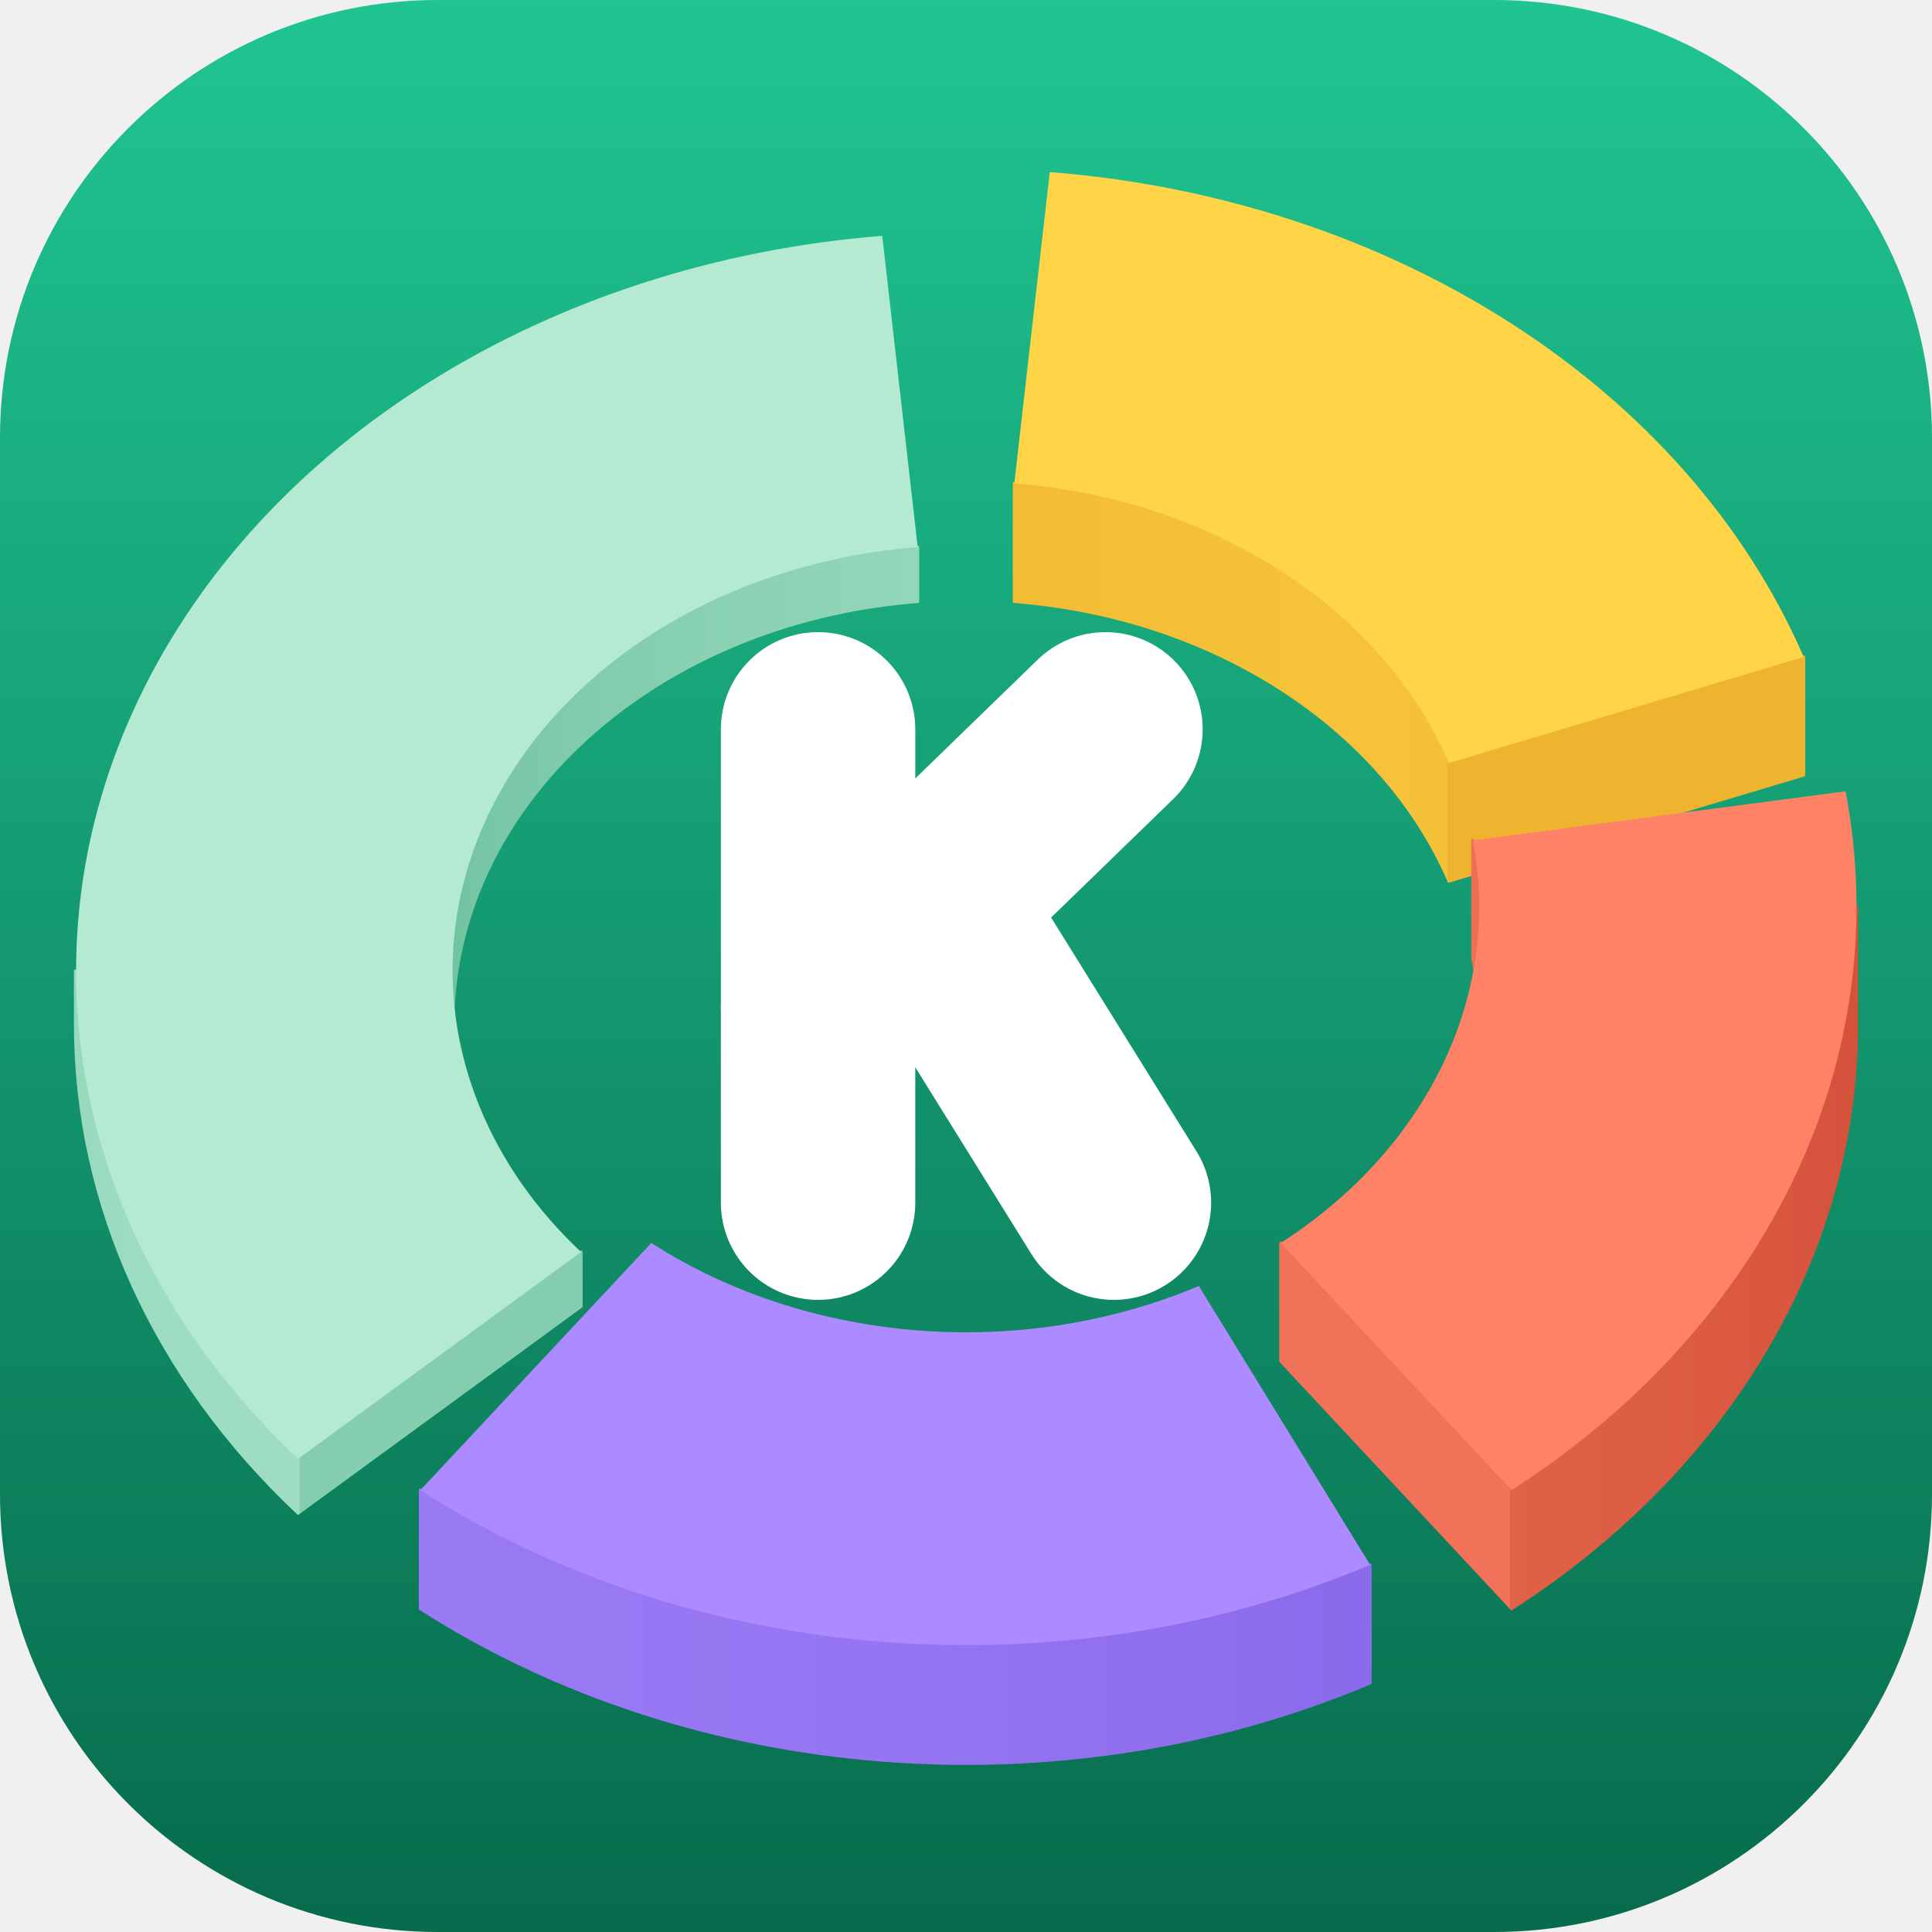
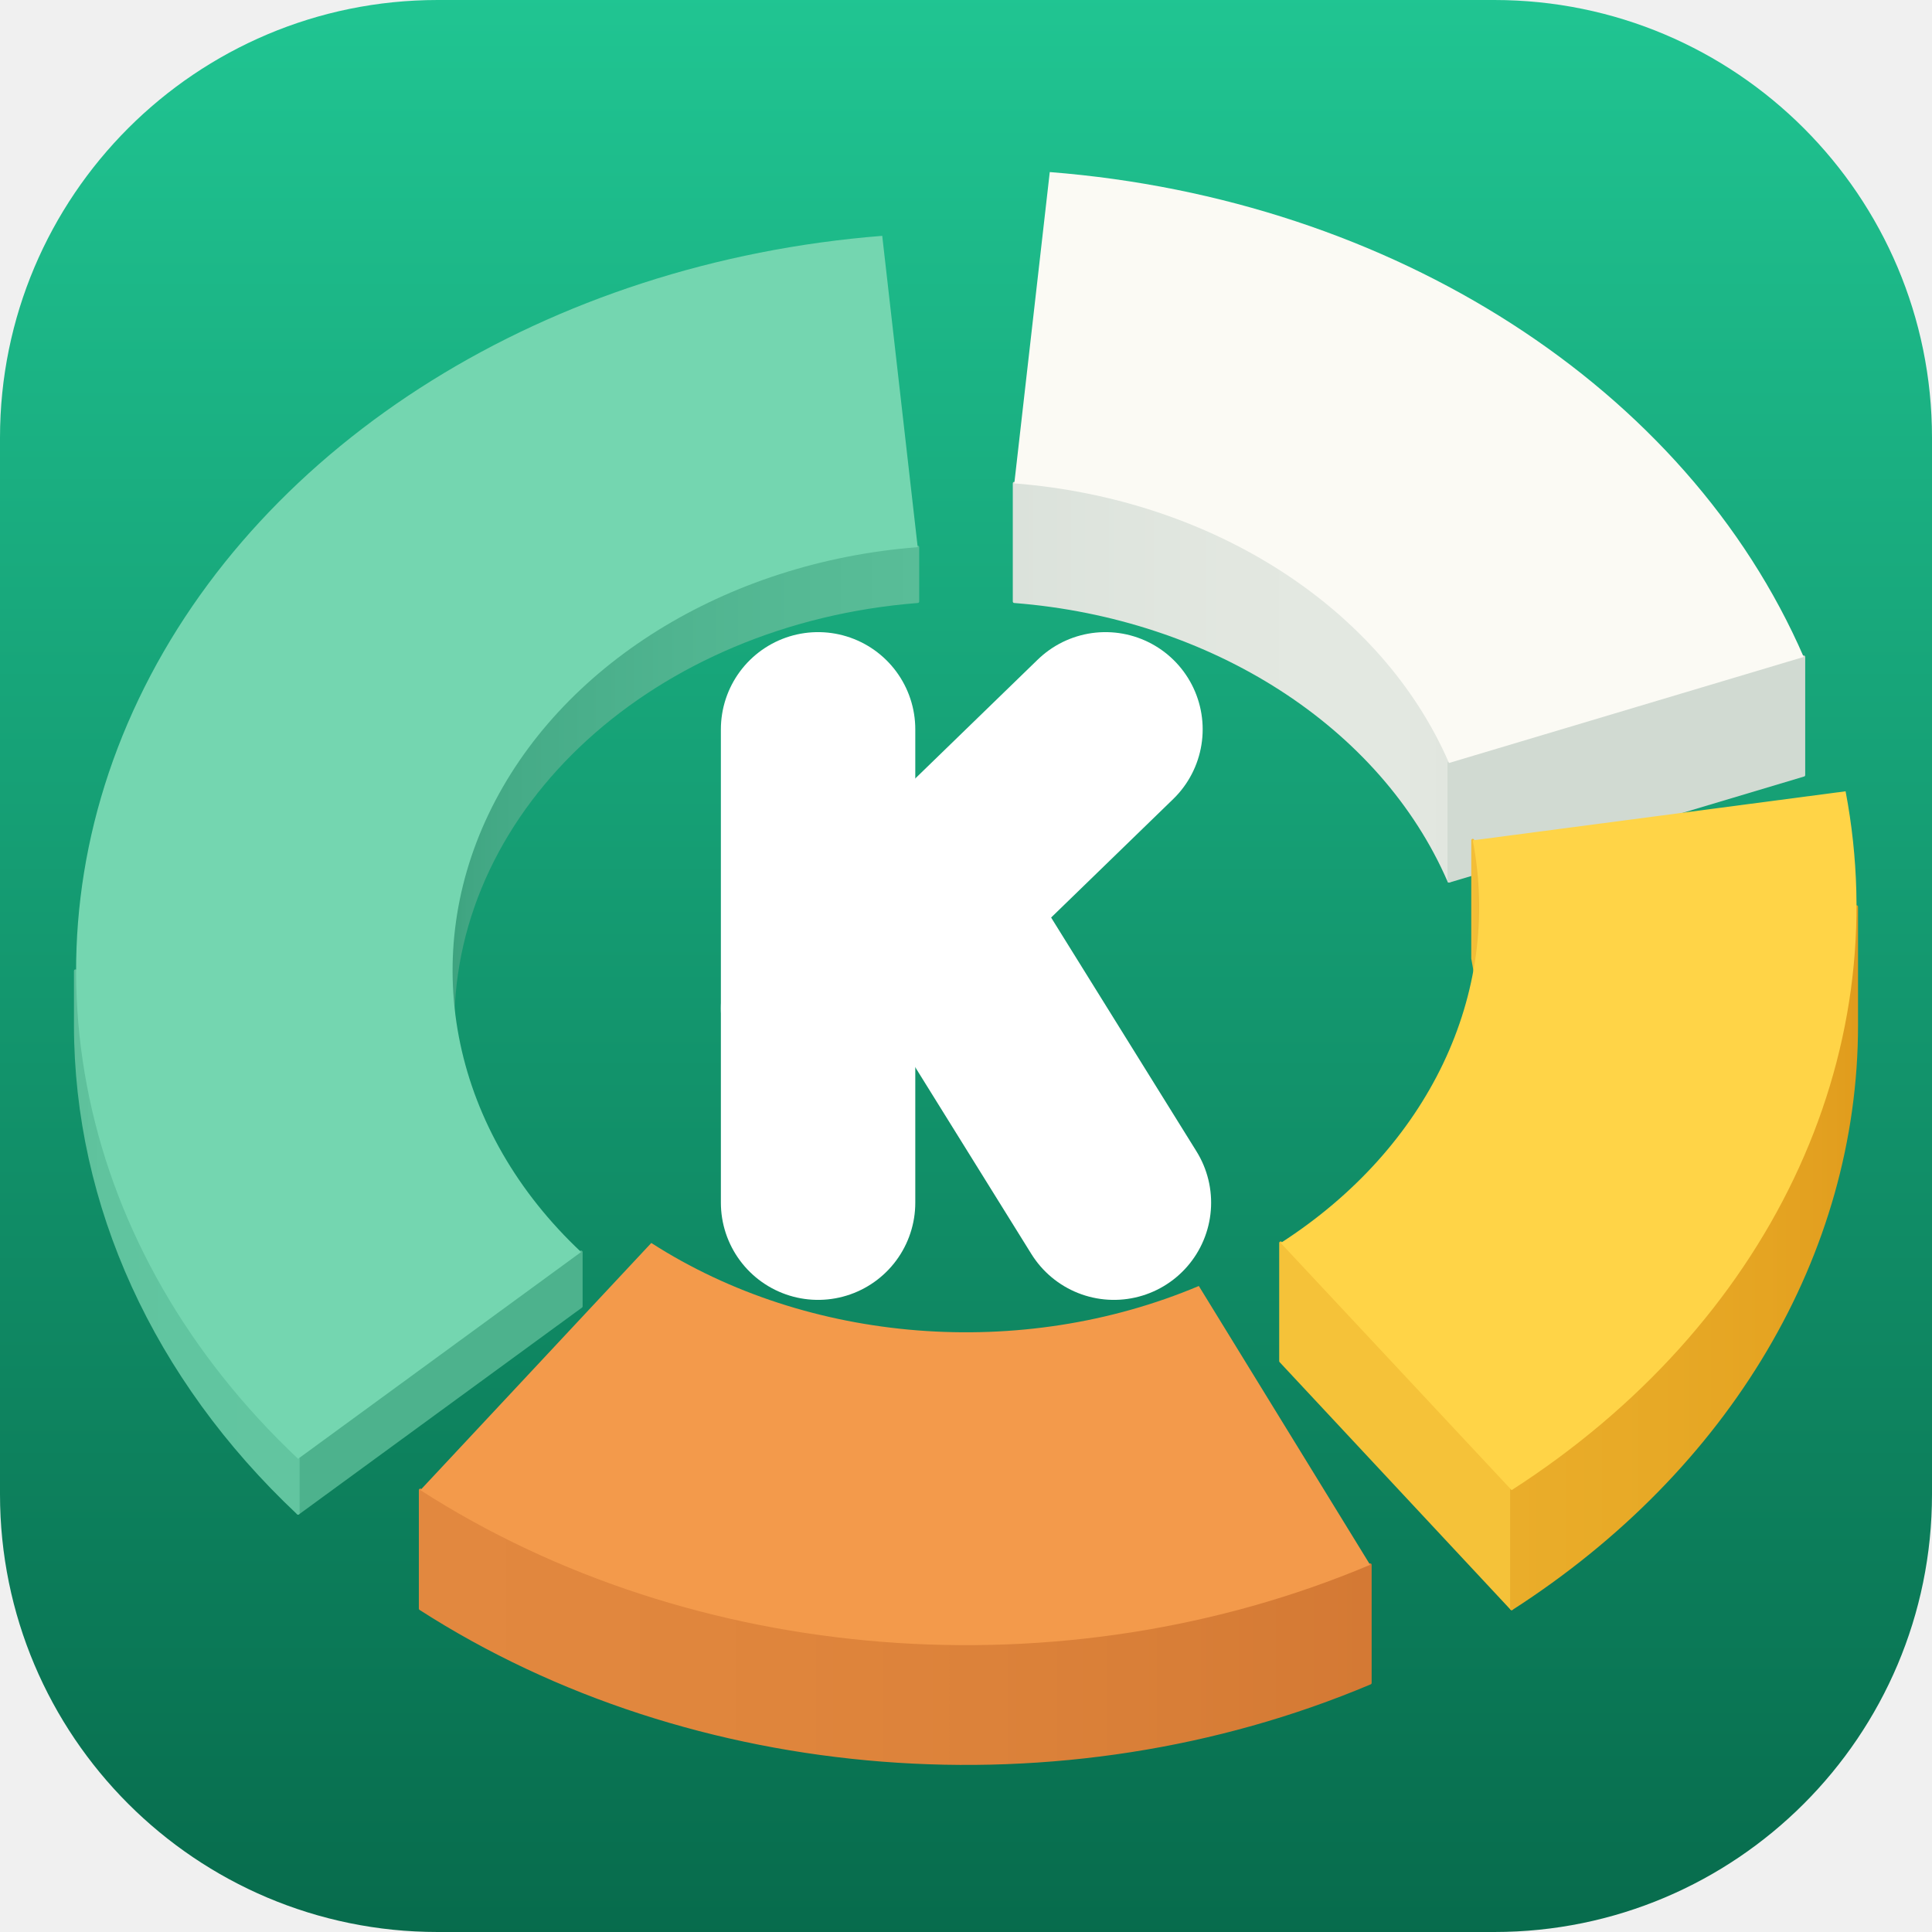
<svg xmlns="http://www.w3.org/2000/svg" viewBox="0 0 512 512" width="32" height="32">
  <defs>
    <linearGradient id="field" x1="0" y1="0" x2="0" y2="1">
      <stop offset="0" stop-color="#20c592" />
      <stop offset="1" stop-color="#076b4c" />
    </linearGradient>
  </defs>
  <rect width="512" height="512" rx="116" fill="url(#field)" />
  <g transform="translate(0 0) scale(1)">
-     <linearGradient id="inner-0-0" gradientUnits="userSpaceOnUse" x1="268.8" y1="0" x2="384.0" y2="0">
-       <stop offset="0.000" stop-color="#f2bc35" />
-       <stop offset="0.261" stop-color="#f4bf37" />
-       <stop offset="0.503" stop-color="#f5c138" />
-       <stop offset="0.713" stop-color="#f5c239" />
-       <stop offset="0.882" stop-color="#f5c239" />
-       <stop offset="1.000" stop-color="#f4c038" />
+     <linearGradient id="inner-protein-0" gradientUnits="userSpaceOnUse" x1="268.8" y1="0" x2="384.0" y2="0">
+       <stop offset="0.000" stop-color="#dbe2db" />
+       <stop offset="0.261" stop-color="#dfe5de" />
+       <stop offset="0.503" stop-color="#e2e7e0" />
+       <stop offset="0.713" stop-color="#e3e8e1" />
+       <stop offset="0.882" stop-color="#e3e8e1" />
+       <stop offset="1.000" stop-color="#e1e6df" />
    </linearGradient>
-     <path d="M 268.8 128.1 A 136 112.7 0 0 1 384.0 202.2 L 384.0 233.5 A 136 112.7 0 0 0 268.8 159.4 Z" fill="url(#inner-0-0)" stroke="url(#inner-0-0)" stroke-width="0.8" stroke-linejoin="round" />
-     <path d="M 384.0 202.2 L 478.0 174.1 L 478.0 205.4 L 384.0 233.5 Z" fill="#eeb42f" stroke="#eeb42f" stroke-width="0.8" stroke-linejoin="round" />
-     <path d="M 278.2 45.6 A 236 195.7 0 0 1 478.0 174.1 L 384.0 202.2 A 136 112.7 0 0 0 268.8 128.1 Z" fill="#ffd447" />
-     <linearGradient id="inner-3-0" gradientUnits="userSpaceOnUse" x1="120.0" y1="0" x2="243.2" y2="0">
-       <stop offset="0.000" stop-color="#70c2a0" />
-       <stop offset="0.033" stop-color="#75c5a4" />
-       <stop offset="0.131" stop-color="#7ac8a8" />
-       <stop offset="0.287" stop-color="#81ccad" />
-       <stop offset="0.493" stop-color="#87d0b1" />
-       <stop offset="0.735" stop-color="#8dd3b6" />
-       <stop offset="1.000" stop-color="#93d7ba" />
+     <path d="M 268.8 128.1 A 136 112.7 0 0 1 384.0 202.2 L 384.0 233.5 A 136 112.7 0 0 0 268.8 159.4 Z" fill="url(#inner-protein-0)" stroke="url(#inner-protein-0)" stroke-width="0.8" stroke-linejoin="round" />
+     <path d="M 384.0 202.2 L 478.0 174.1 L 478.0 205.4 L 384.0 233.5 Z" fill="#d1dad2" stroke="#d1dad2" stroke-width="0.8" stroke-linejoin="round" />
+     <path d="M 278.2 45.6 A 236 195.7 0 0 1 478.0 174.1 L 384.0 202.2 A 136 112.7 0 0 0 268.8 128.1 Z" fill="#fbfaf4" />
+     <linearGradient id="inner-track-0" gradientUnits="userSpaceOnUse" x1="120.0" y1="0" x2="243.2" y2="0">
+       <stop offset="0.000" stop-color="#3da37f" />
+       <stop offset="0.033" stop-color="#41a683" />
+       <stop offset="0.131" stop-color="#45ab87" />
+       <stop offset="0.287" stop-color="#4aaf8b" />
+       <stop offset="0.493" stop-color="#50b490" />
+       <stop offset="0.735" stop-color="#55b994" />
+       <stop offset="1.000" stop-color="#59bd98" />
    </linearGradient>
-     <path d="M 120.0 257.3 A 136 112.7 0 0 1 243.2 145.0 L 243.2 159.4 A 136 112.7 0 0 0 120.0 271.7 Z" fill="url(#inner-3-0)" stroke="url(#inner-3-0)" stroke-width="0.8" stroke-linejoin="round" />
-     <path d="M 154.0 331.8 L 79.0 386.6 L 79.0 401.0 L 154.0 346.2 Z" fill="#84cdaf" stroke="#84cdaf" stroke-width="0.8" stroke-linejoin="round" />
-     <linearGradient id="outer-3-0" gradientUnits="userSpaceOnUse" x1="79.0" y1="0" x2="20.0" y2="0">
-       <stop offset="0.000" stop-color="#9eddc2" />
-       <stop offset="0.545" stop-color="#9dddc1" />
-       <stop offset="0.884" stop-color="#9bdbc0" />
-       <stop offset="1.000" stop-color="#97d9bd" />
+     <path d="M 120.0 257.3 A 136 112.7 0 0 1 243.2 145.0 L 243.2 159.4 A 136 112.7 0 0 0 120.0 271.7 Z" fill="url(#inner-track-0)" stroke="url(#inner-track-0)" stroke-width="0.8" stroke-linejoin="round" />
+     <path d="M 154.0 331.8 L 79.0 386.6 L 79.0 401.0 L 154.0 346.2 Z" fill="#4db28d" stroke="#4db28d" stroke-width="0.8" stroke-linejoin="round" />
+     <linearGradient id="outer-track-0" gradientUnits="userSpaceOnUse" x1="79.0" y1="0" x2="20.0" y2="0">
+       <stop offset="0.000" stop-color="#62c5a0" />
+       <stop offset="0.545" stop-color="#61c5a0" />
+       <stop offset="0.884" stop-color="#60c39e" />
+       <stop offset="1.000" stop-color="#5dc09b" />
    </linearGradient>
-     <path d="M 79.0 386.6 A 236 195.7 0 0 1 20.0 257.3 L 20.0 271.7 A 236 195.7 0 0 0 79.0 401.0 Z" fill="url(#outer-3-0)" stroke="url(#outer-3-0)" stroke-width="0.8" stroke-linejoin="round" />
-     <path d="M 79.0 386.6 A 236 195.7 0 0 1 233.8 62.5 L 243.2 145.0 A 136 112.7 0 0 0 154.0 331.8 Z" fill="#b4ead2" />
-     <linearGradient id="inner-1-0" gradientUnits="userSpaceOnUse" x1="390.3" y1="0" x2="392.0" y2="0">
-       <stop offset="0.000" stop-color="#ee6f55" />
-       <stop offset="1.000" stop-color="#ed6d53" />
+     <path d="M 79.0 386.6 A 236 195.7 0 0 1 20.0 257.3 L 20.0 271.7 A 236 195.7 0 0 0 79.0 401.0 Z" fill="url(#outer-track-0)" stroke="url(#outer-track-0)" stroke-width="0.8" stroke-linejoin="round" />
+     <path d="M 79.0 386.6 A 236 195.7 0 0 1 233.8 62.5 L 243.2 145.0 A 136 112.7 0 0 0 154.0 331.8 Z" fill="#74d6b0" />
+     <linearGradient id="inner-fat-0" gradientUnits="userSpaceOnUse" x1="390.3" y1="0" x2="392.0" y2="0">
+       <stop offset="0.000" stop-color="#f3be37" />
+       <stop offset="1.000" stop-color="#f2bc35" />
    </linearGradient>
-     <path d="M 390.3 222.7 A 136 112.7 0 0 1 392.0 240.3 L 392.0 271.7 A 136 112.7 0 0 0 390.3 254.0 Z" fill="url(#inner-1-0)" stroke="url(#inner-1-0)" stroke-width="0.8" stroke-linejoin="round" />
-     <path d="M 339.4 329.4 L 400.6 394.9 L 400.6 426.3 L 339.4 360.7 Z" fill="#f17258" stroke="#f17258" stroke-width="0.8" stroke-linejoin="round" />
-     <linearGradient id="outer-1-0" gradientUnits="userSpaceOnUse" x1="492.0" y1="0" x2="400.6" y2="0">
-       <stop offset="0.000" stop-color="#d4513a" />
-       <stop offset="0.067" stop-color="#d6543d" />
-       <stop offset="0.263" stop-color="#da5840" />
-       <stop offset="0.580" stop-color="#dd5c44" />
-       <stop offset="1.000" stop-color="#e16048" />
+     <path d="M 390.3 222.7 A 136 112.7 0 0 1 392.0 240.3 L 392.0 271.7 A 136 112.7 0 0 0 390.3 254.0 Z" fill="url(#inner-fat-0)" stroke="url(#inner-fat-0)" stroke-width="0.8" stroke-linejoin="round" />
+     <path d="M 339.4 329.4 L 400.6 394.9 L 400.6 426.3 L 339.4 360.7 Z" fill="#f5c239" stroke="#f5c239" stroke-width="0.8" stroke-linejoin="round" />
+     <linearGradient id="outer-fat-0" gradientUnits="userSpaceOnUse" x1="492.0" y1="0" x2="400.6" y2="0">
+       <stop offset="0.000" stop-color="#e09c1c" />
+       <stop offset="0.067" stop-color="#e29f1f" />
+       <stop offset="0.263" stop-color="#e5a422" />
+       <stop offset="0.580" stop-color="#e7a926" />
+       <stop offset="1.000" stop-color="#eaad2a" />
    </linearGradient>
-     <path d="M 492.0 240.3 A 236 195.7 0 0 1 400.6 394.9 L 400.6 426.3 A 236 195.7 0 0 0 492.0 271.7 Z" fill="url(#outer-1-0)" stroke="url(#outer-1-0)" stroke-width="0.8" stroke-linejoin="round" />
-     <path d="M 489.1 209.7 A 236 195.7 0 0 1 400.6 394.9 L 339.4 329.4 A 136 112.7 0 0 0 390.3 222.7 Z" fill="#ff8266" />
-     <linearGradient id="outer-2-0" gradientUnits="userSpaceOnUse" x1="363.1" y1="0" x2="111.4" y2="0">
-       <stop offset="0.000" stop-color="#8b6aeb" />
-       <stop offset="0.198" stop-color="#8f6fed" />
-       <stop offset="0.408" stop-color="#9373f0" />
-       <stop offset="0.618" stop-color="#9676f2" />
-       <stop offset="0.819" stop-color="#9878f3" />
-       <stop offset="1.000" stop-color="#9a79f4" />
+     <path d="M 492.0 240.3 A 236 195.7 0 0 1 400.6 394.9 L 400.6 426.3 A 236 195.7 0 0 0 492.0 271.7 Z" fill="url(#outer-fat-0)" stroke="url(#outer-fat-0)" stroke-width="0.8" stroke-linejoin="round" />
+     <path d="M 489.1 209.7 A 236 195.7 0 0 1 400.6 394.9 L 339.4 329.4 A 136 112.7 0 0 0 390.3 222.7 Z" fill="#ffd447" />
+     <linearGradient id="outer-carbs-0" gradientUnits="userSpaceOnUse" x1="363.1" y1="0" x2="111.4" y2="0">
+       <stop offset="0.000" stop-color="#d47934" />
+       <stop offset="0.198" stop-color="#d87e37" />
+       <stop offset="0.408" stop-color="#dc823a" />
+       <stop offset="0.618" stop-color="#df853c" />
+       <stop offset="0.819" stop-color="#e1873e" />
+       <stop offset="1.000" stop-color="#e2883f" />
    </linearGradient>
-     <path d="M 363.1 414.7 A 236 195.7 0 0 1 111.4 394.9 L 111.4 426.3 A 236 195.7 0 0 0 363.1 446.0 Z" fill="url(#outer-2-0)" stroke="url(#outer-2-0)" stroke-width="0.8" stroke-linejoin="round" />
-     <path d="M 363.1 414.7 A 236 195.7 0 0 1 111.4 394.9 L 172.6 329.4 A 136 112.7 0 0 0 317.7 340.8 Z" fill="#ab8bff" />
+     <path d="M 363.1 414.7 A 236 195.7 0 0 1 111.4 394.9 L 111.4 426.3 A 236 195.7 0 0 0 363.1 446.0 Z" fill="url(#outer-carbs-0)" stroke="url(#outer-carbs-0)" stroke-width="0.8" stroke-linejoin="round" />
+     <path d="M 363.1 414.7 A 236 195.7 0 0 1 111.4 394.9 L 172.6 329.4 A 136 112.7 0 0 0 317.7 340.8 Z" fill="#f39a4b" />
    <g transform="translate(256 256.0) scale(1.12) translate(-256 -256)" fill="none" stroke="#ffffff" stroke-width="46" stroke-linecap="round" stroke-linejoin="round">
      <path d="M221 200 V312" />
      <path d="M221 266 L289 200" />
      <path d="M246.8 240.9 L291 312" />
    </g>
  </g>
</svg>
